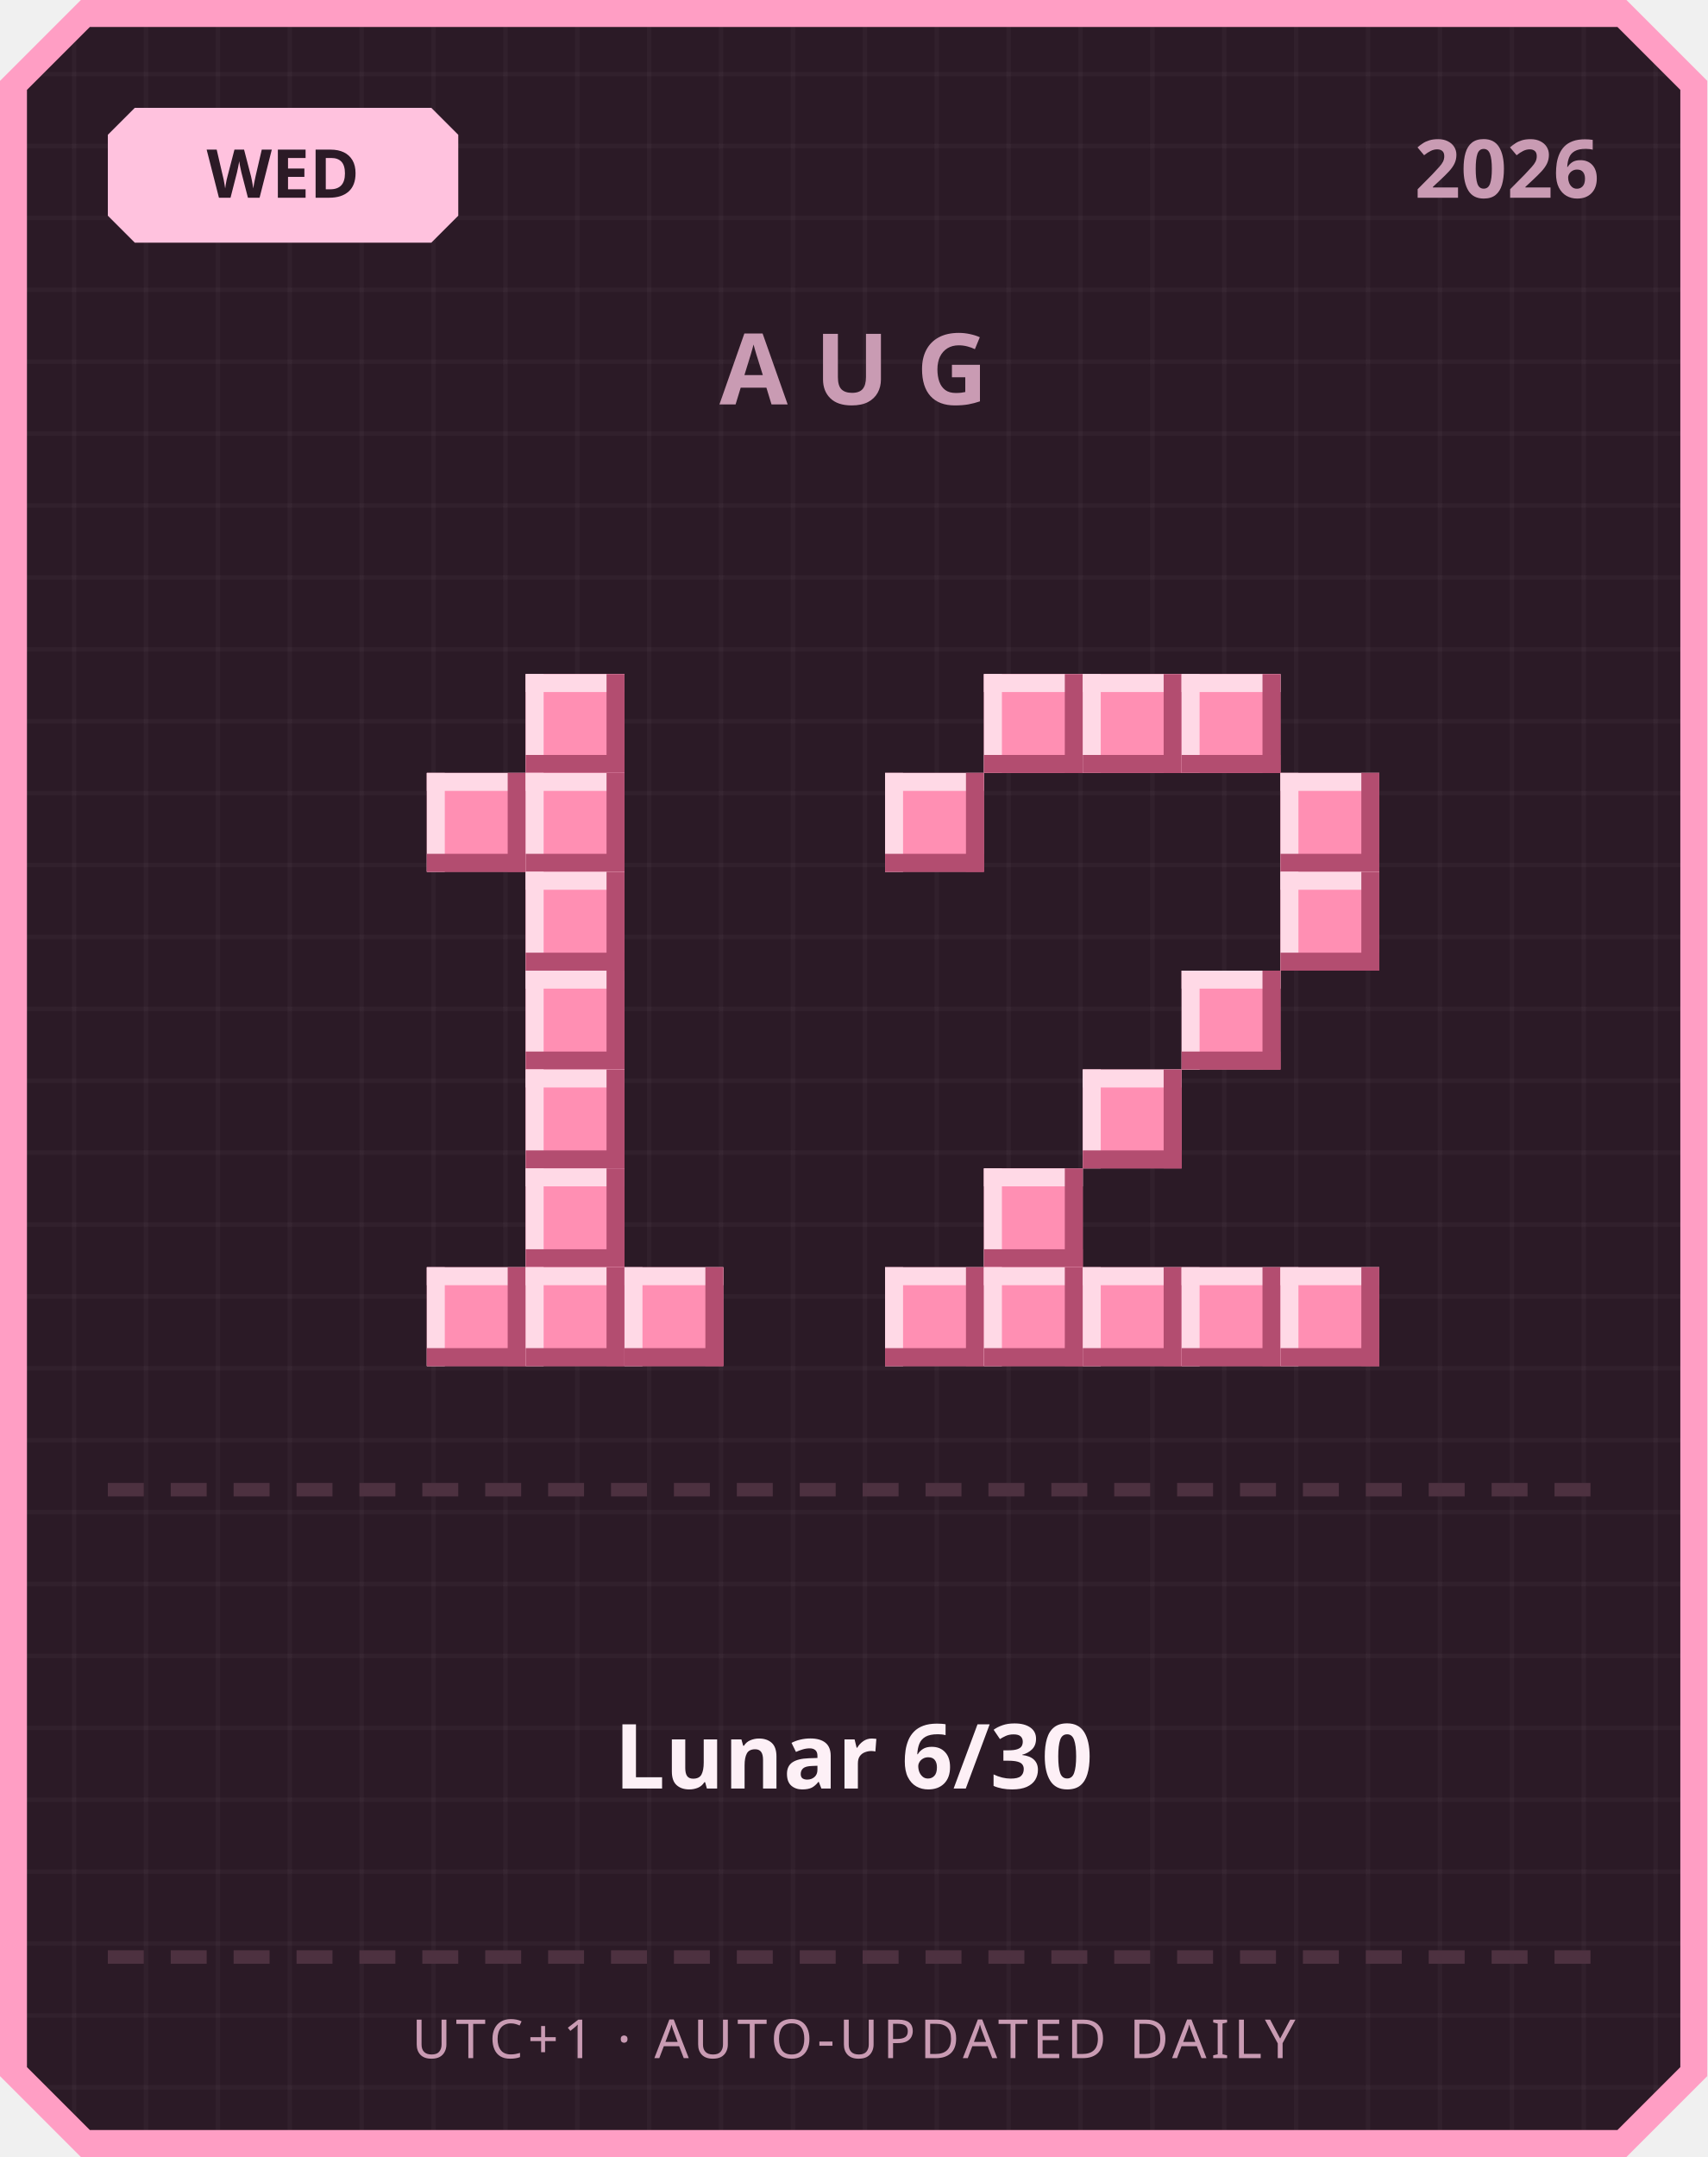
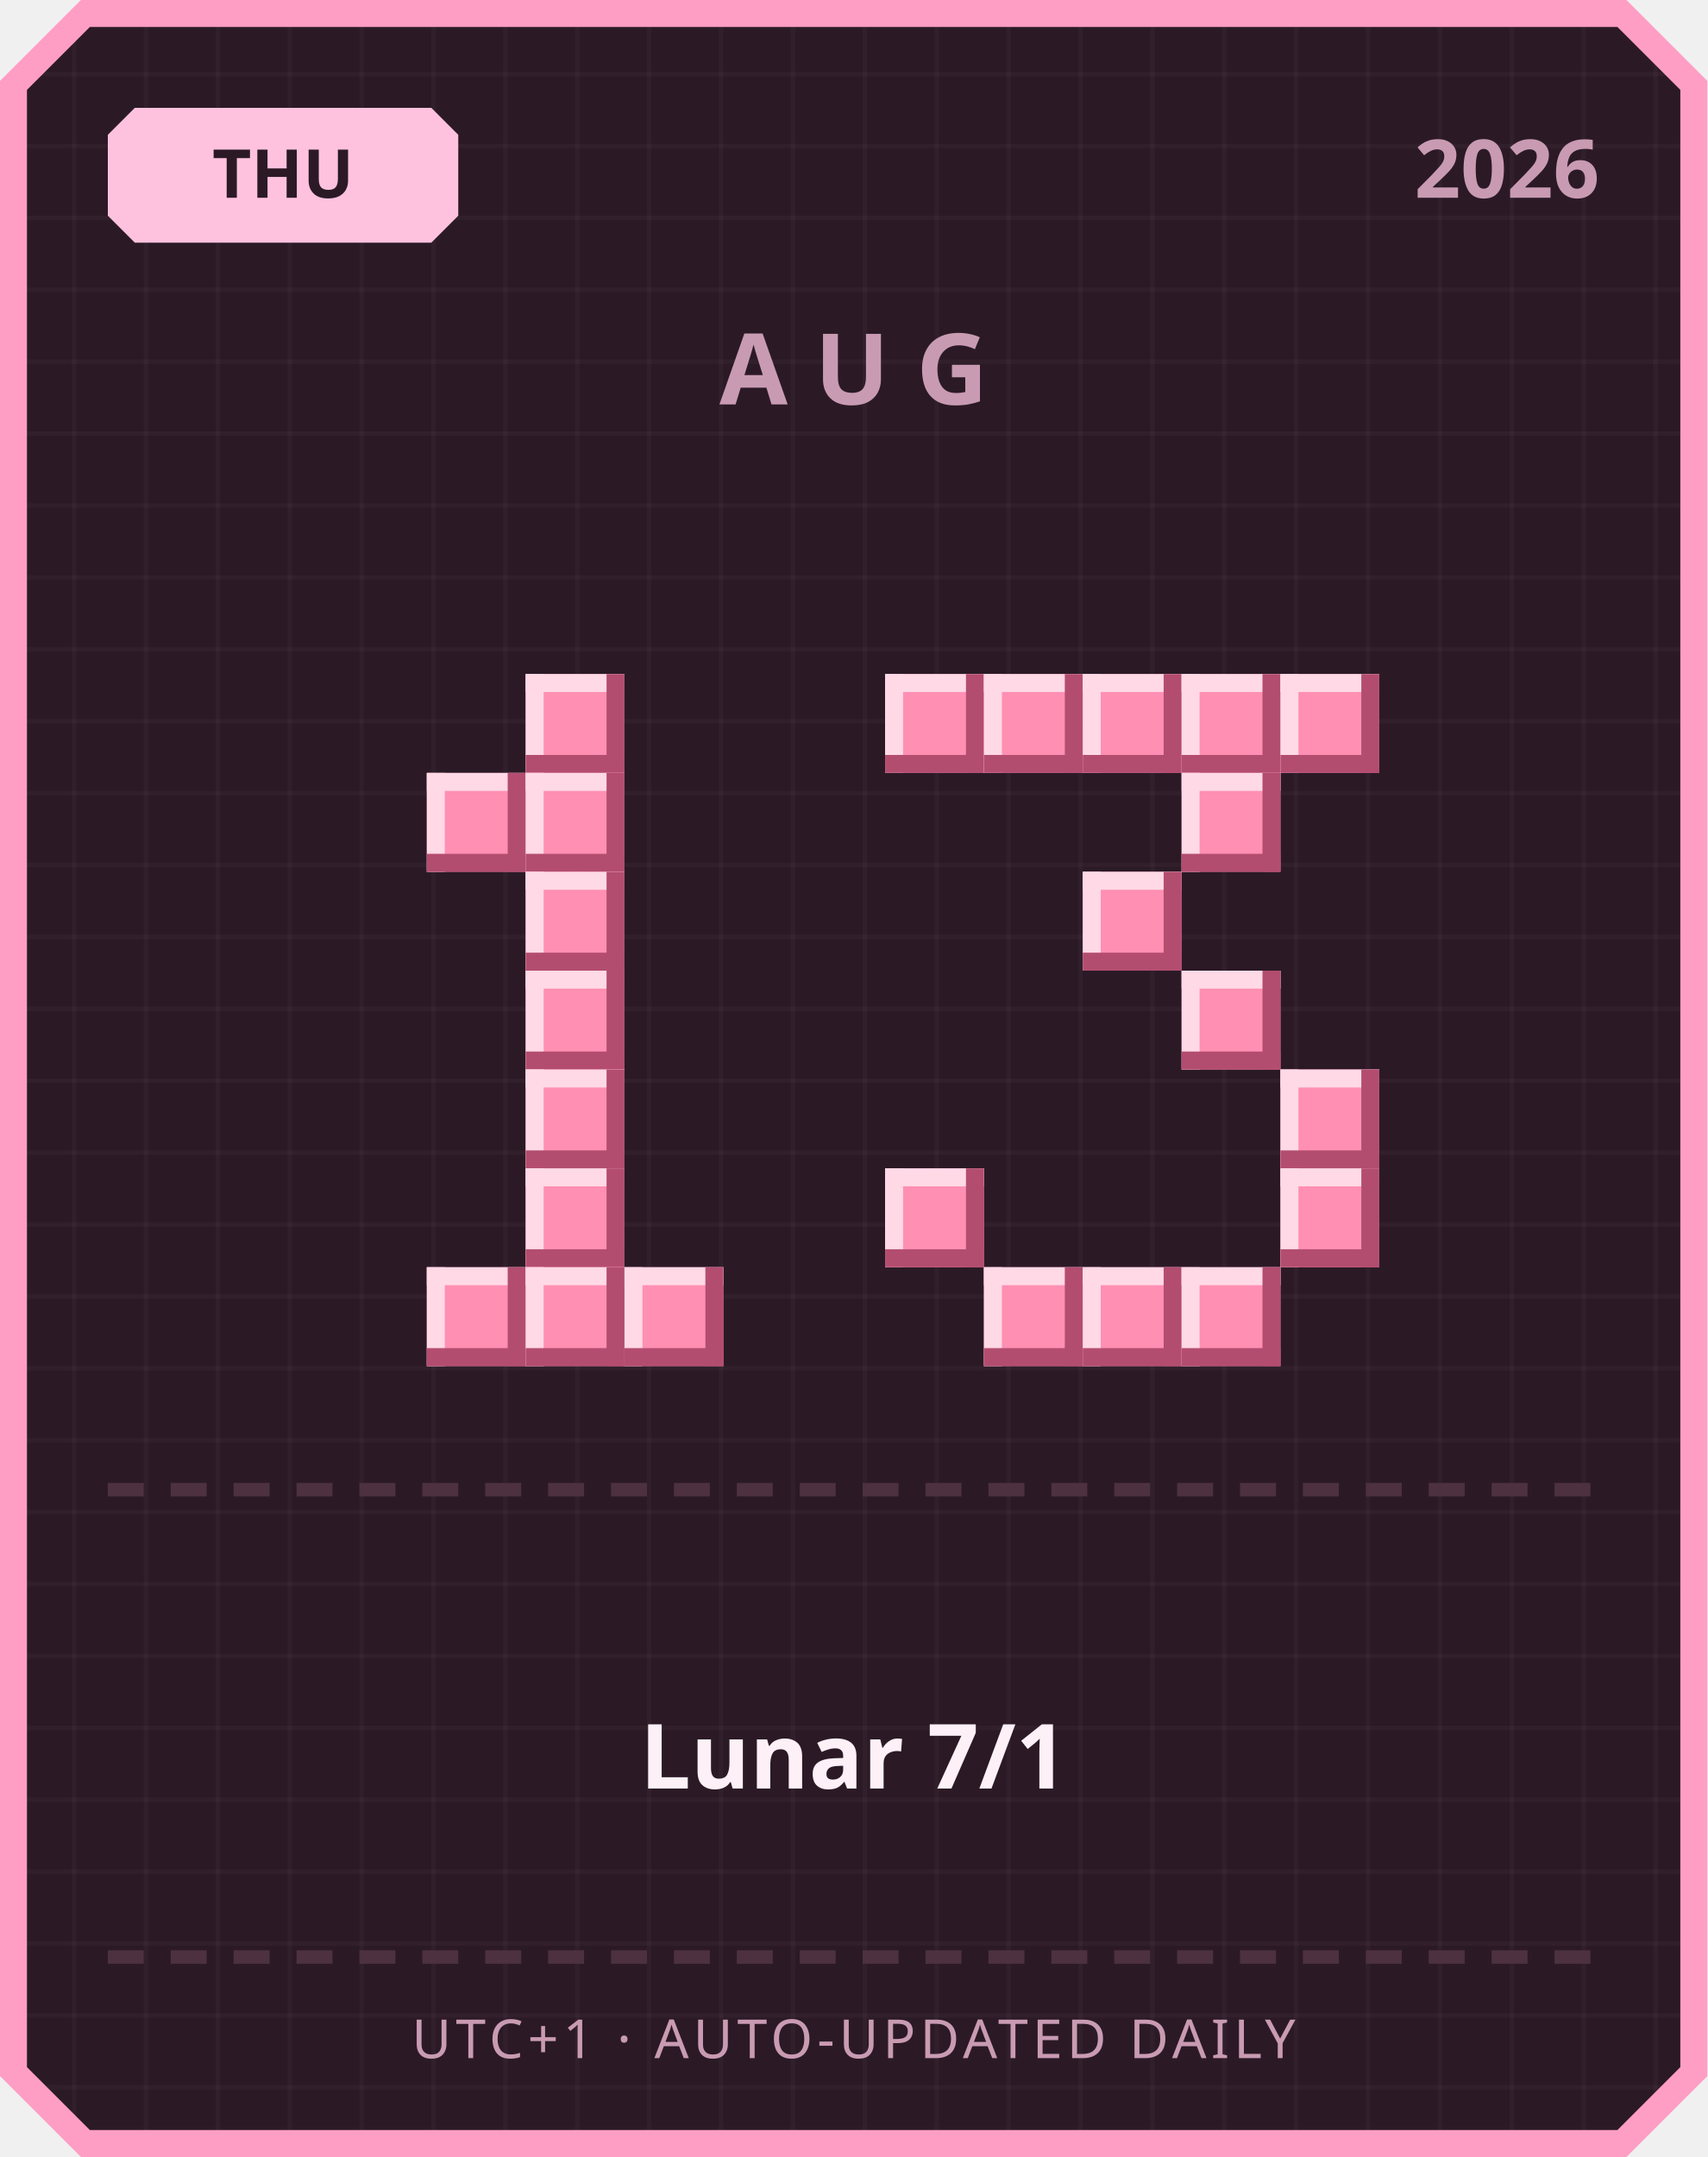
<svg xmlns="http://www.w3.org/2000/svg" width="380" height="480" viewBox="0 0 380 480">
  <defs>
    <pattern id="grid" width="16" height="16" patternUnits="userSpaceOnUse">
      <rect width="16" height="16" fill="#2b1a26" />
      <rect width="1" height="16" fill="#ffffff" opacity="0.03" />
      <rect width="16" height="1" fill="#ffffff" opacity="0.03" />
    </pattern>
  </defs>
  <path d="M 18,0 L 362,0 L 380,18 L 380,462 L 362,480 L 18,480 L 0,462 L 0,18 Z" fill="#ff9ec4" />
  <path d="M 20,6 L 360,6 L 374,20 L 374,460 L 360,474 L 20,474 L 6,460 L 6,20 Z" fill="url(#grid)" />
  <path d="M 30,24 L 96,24 L 102,30 L 102,48 L 96,54 L 30,54 L 24,48 L 24,30 Z" fill="#ffc2de" />
-   <text x="63" y="44" text-anchor="middle" font-family="'Segoe UI', sans-serif" font-size="15" font-weight="700" fill="#2b1a26">WED</text>
+   <text x="63" y="44" text-anchor="middle" font-family="'Segoe UI', sans-serif" font-size="15" font-weight="700" fill="#2b1a26">THU</text>
  <text x="356" y="44" text-anchor="end" font-family="'Segoe UI', sans-serif" font-size="18" font-weight="700" fill="#c99bb3">2026</text>
  <text x="190" y="90" text-anchor="middle" font-family="'Segoe UI', sans-serif" font-size="22" font-weight="700" letter-spacing="6" fill="#c99bb3">AUG</text>
  <rect x="117" y="150" width="22" height="22" fill="#ff8fb3" />
  <rect x="117" y="150" width="22" height="4" fill="#ffd9e6" />
  <rect x="117" y="150" width="4" height="22" fill="#ffd9e6" />
  <rect x="117" y="168" width="22" height="4" fill="#b34d70" />
  <rect x="135" y="150" width="4" height="22" fill="#b34d70" />
  <rect x="95" y="172" width="22" height="22" fill="#ff8fb3" />
  <rect x="95" y="172" width="22" height="4" fill="#ffd9e6" />
  <rect x="95" y="172" width="4" height="22" fill="#ffd9e6" />
  <rect x="95" y="190" width="22" height="4" fill="#b34d70" />
  <rect x="113" y="172" width="4" height="22" fill="#b34d70" />
  <rect x="117" y="172" width="22" height="22" fill="#ff8fb3" />
  <rect x="117" y="172" width="22" height="4" fill="#ffd9e6" />
  <rect x="117" y="172" width="4" height="22" fill="#ffd9e6" />
  <rect x="117" y="190" width="22" height="4" fill="#b34d70" />
  <rect x="135" y="172" width="4" height="22" fill="#b34d70" />
  <rect x="117" y="194" width="22" height="22" fill="#ff8fb3" />
  <rect x="117" y="194" width="22" height="4" fill="#ffd9e6" />
  <rect x="117" y="194" width="4" height="22" fill="#ffd9e6" />
  <rect x="117" y="212" width="22" height="4" fill="#b34d70" />
  <rect x="135" y="194" width="4" height="22" fill="#b34d70" />
  <rect x="117" y="216" width="22" height="22" fill="#ff8fb3" />
  <rect x="117" y="216" width="22" height="4" fill="#ffd9e6" />
  <rect x="117" y="216" width="4" height="22" fill="#ffd9e6" />
  <rect x="117" y="234" width="22" height="4" fill="#b34d70" />
  <rect x="135" y="216" width="4" height="22" fill="#b34d70" />
  <rect x="117" y="238" width="22" height="22" fill="#ff8fb3" />
  <rect x="117" y="238" width="22" height="4" fill="#ffd9e6" />
  <rect x="117" y="238" width="4" height="22" fill="#ffd9e6" />
  <rect x="117" y="256" width="22" height="4" fill="#b34d70" />
  <rect x="135" y="238" width="4" height="22" fill="#b34d70" />
  <rect x="117" y="260" width="22" height="22" fill="#ff8fb3" />
  <rect x="117" y="260" width="22" height="4" fill="#ffd9e6" />
  <rect x="117" y="260" width="4" height="22" fill="#ffd9e6" />
  <rect x="117" y="278" width="22" height="4" fill="#b34d70" />
  <rect x="135" y="260" width="4" height="22" fill="#b34d70" />
  <rect x="95" y="282" width="22" height="22" fill="#ff8fb3" />
  <rect x="95" y="282" width="22" height="4" fill="#ffd9e6" />
  <rect x="95" y="282" width="4" height="22" fill="#ffd9e6" />
  <rect x="95" y="300" width="22" height="4" fill="#b34d70" />
  <rect x="113" y="282" width="4" height="22" fill="#b34d70" />
  <rect x="117" y="282" width="22" height="22" fill="#ff8fb3" />
  <rect x="117" y="282" width="22" height="4" fill="#ffd9e6" />
  <rect x="117" y="282" width="4" height="22" fill="#ffd9e6" />
  <rect x="117" y="300" width="22" height="4" fill="#b34d70" />
  <rect x="135" y="282" width="4" height="22" fill="#b34d70" />
  <rect x="139" y="282" width="22" height="22" fill="#ff8fb3" />
  <rect x="139" y="282" width="22" height="4" fill="#ffd9e6" />
  <rect x="139" y="282" width="4" height="22" fill="#ffd9e6" />
  <rect x="139" y="300" width="22" height="4" fill="#b34d70" />
  <rect x="157" y="282" width="4" height="22" fill="#b34d70" />
+   <rect x="197" y="150" width="22" height="22" fill="#ff8fb3" />
+   <rect x="197" y="150" width="22" height="4" fill="#ffd9e6" />
+   <rect x="197" y="150" width="4" height="22" fill="#ffd9e6" />
+   <rect x="197" y="168" width="22" height="4" fill="#b34d70" />
+   <rect x="215" y="150" width="4" height="22" fill="#b34d70" />
  <rect x="219" y="150" width="22" height="22" fill="#ff8fb3" />
  <rect x="219" y="150" width="22" height="4" fill="#ffd9e6" />
  <rect x="219" y="150" width="4" height="22" fill="#ffd9e6" />
  <rect x="219" y="168" width="22" height="4" fill="#b34d70" />
  <rect x="237" y="150" width="4" height="22" fill="#b34d70" />
  <rect x="241" y="150" width="22" height="22" fill="#ff8fb3" />
  <rect x="241" y="150" width="22" height="4" fill="#ffd9e6" />
  <rect x="241" y="150" width="4" height="22" fill="#ffd9e6" />
  <rect x="241" y="168" width="22" height="4" fill="#b34d70" />
  <rect x="259" y="150" width="4" height="22" fill="#b34d70" />
  <rect x="263" y="150" width="22" height="22" fill="#ff8fb3" />
  <rect x="263" y="150" width="22" height="4" fill="#ffd9e6" />
  <rect x="263" y="150" width="4" height="22" fill="#ffd9e6" />
  <rect x="263" y="168" width="22" height="4" fill="#b34d70" />
  <rect x="281" y="150" width="4" height="22" fill="#b34d70" />
-   <rect x="197" y="172" width="22" height="22" fill="#ff8fb3" />
-   <rect x="197" y="172" width="22" height="4" fill="#ffd9e6" />
-   <rect x="197" y="172" width="4" height="22" fill="#ffd9e6" />
-   <rect x="197" y="190" width="22" height="4" fill="#b34d70" />
-   <rect x="215" y="172" width="4" height="22" fill="#b34d70" />
-   <rect x="285" y="172" width="22" height="22" fill="#ff8fb3" />
-   <rect x="285" y="172" width="22" height="4" fill="#ffd9e6" />
-   <rect x="285" y="172" width="4" height="22" fill="#ffd9e6" />
-   <rect x="285" y="190" width="22" height="4" fill="#b34d70" />
-   <rect x="303" y="172" width="4" height="22" fill="#b34d70" />
-   <rect x="285" y="194" width="22" height="22" fill="#ff8fb3" />
-   <rect x="285" y="194" width="22" height="4" fill="#ffd9e6" />
-   <rect x="285" y="194" width="4" height="22" fill="#ffd9e6" />
-   <rect x="285" y="212" width="22" height="4" fill="#b34d70" />
-   <rect x="303" y="194" width="4" height="22" fill="#b34d70" />
+   <rect x="285" y="150" width="22" height="22" fill="#ff8fb3" />
+   <rect x="285" y="150" width="22" height="4" fill="#ffd9e6" />
+   <rect x="285" y="150" width="4" height="22" fill="#ffd9e6" />
+   <rect x="285" y="168" width="22" height="4" fill="#b34d70" />
+   <rect x="303" y="150" width="4" height="22" fill="#b34d70" />
+   <rect x="263" y="172" width="22" height="22" fill="#ff8fb3" />
+   <rect x="263" y="172" width="22" height="4" fill="#ffd9e6" />
+   <rect x="263" y="172" width="4" height="22" fill="#ffd9e6" />
+   <rect x="263" y="190" width="22" height="4" fill="#b34d70" />
+   <rect x="281" y="172" width="4" height="22" fill="#b34d70" />
+   <rect x="241" y="194" width="22" height="22" fill="#ff8fb3" />
+   <rect x="241" y="194" width="22" height="4" fill="#ffd9e6" />
+   <rect x="241" y="194" width="4" height="22" fill="#ffd9e6" />
+   <rect x="241" y="212" width="22" height="4" fill="#b34d70" />
+   <rect x="259" y="194" width="4" height="22" fill="#b34d70" />
  <rect x="263" y="216" width="22" height="22" fill="#ff8fb3" />
  <rect x="263" y="216" width="22" height="4" fill="#ffd9e6" />
  <rect x="263" y="216" width="4" height="22" fill="#ffd9e6" />
  <rect x="263" y="234" width="22" height="4" fill="#b34d70" />
  <rect x="281" y="216" width="4" height="22" fill="#b34d70" />
-   <rect x="241" y="238" width="22" height="22" fill="#ff8fb3" />
-   <rect x="241" y="238" width="22" height="4" fill="#ffd9e6" />
-   <rect x="241" y="238" width="4" height="22" fill="#ffd9e6" />
-   <rect x="241" y="256" width="22" height="4" fill="#b34d70" />
-   <rect x="259" y="238" width="4" height="22" fill="#b34d70" />
-   <rect x="219" y="260" width="22" height="22" fill="#ff8fb3" />
-   <rect x="219" y="260" width="22" height="4" fill="#ffd9e6" />
-   <rect x="219" y="260" width="4" height="22" fill="#ffd9e6" />
-   <rect x="219" y="278" width="22" height="4" fill="#b34d70" />
-   <rect x="237" y="260" width="4" height="22" fill="#b34d70" />
-   <rect x="197" y="282" width="22" height="22" fill="#ff8fb3" />
-   <rect x="197" y="282" width="22" height="4" fill="#ffd9e6" />
-   <rect x="197" y="282" width="4" height="22" fill="#ffd9e6" />
-   <rect x="197" y="300" width="22" height="4" fill="#b34d70" />
-   <rect x="215" y="282" width="4" height="22" fill="#b34d70" />
+   <rect x="285" y="238" width="22" height="22" fill="#ff8fb3" />
+   <rect x="285" y="238" width="22" height="4" fill="#ffd9e6" />
+   <rect x="285" y="238" width="4" height="22" fill="#ffd9e6" />
+   <rect x="285" y="256" width="22" height="4" fill="#b34d70" />
+   <rect x="303" y="238" width="4" height="22" fill="#b34d70" />
+   <rect x="197" y="260" width="22" height="22" fill="#ff8fb3" />
+   <rect x="197" y="260" width="22" height="4" fill="#ffd9e6" />
+   <rect x="197" y="260" width="4" height="22" fill="#ffd9e6" />
+   <rect x="197" y="278" width="22" height="4" fill="#b34d70" />
+   <rect x="215" y="260" width="4" height="22" fill="#b34d70" />
+   <rect x="285" y="260" width="22" height="22" fill="#ff8fb3" />
+   <rect x="285" y="260" width="22" height="4" fill="#ffd9e6" />
+   <rect x="285" y="260" width="4" height="22" fill="#ffd9e6" />
+   <rect x="285" y="278" width="22" height="4" fill="#b34d70" />
+   <rect x="303" y="260" width="4" height="22" fill="#b34d70" />
  <rect x="219" y="282" width="22" height="22" fill="#ff8fb3" />
  <rect x="219" y="282" width="22" height="4" fill="#ffd9e6" />
  <rect x="219" y="282" width="4" height="22" fill="#ffd9e6" />
  <rect x="219" y="300" width="22" height="4" fill="#b34d70" />
  <rect x="237" y="282" width="4" height="22" fill="#b34d70" />
  <rect x="241" y="282" width="22" height="22" fill="#ff8fb3" />
  <rect x="241" y="282" width="22" height="4" fill="#ffd9e6" />
  <rect x="241" y="282" width="4" height="22" fill="#ffd9e6" />
  <rect x="241" y="300" width="22" height="4" fill="#b34d70" />
  <rect x="259" y="282" width="4" height="22" fill="#b34d70" />
  <rect x="263" y="282" width="22" height="22" fill="#ff8fb3" />
  <rect x="263" y="282" width="22" height="4" fill="#ffd9e6" />
  <rect x="263" y="282" width="4" height="22" fill="#ffd9e6" />
  <rect x="263" y="300" width="22" height="4" fill="#b34d70" />
  <rect x="281" y="282" width="4" height="22" fill="#b34d70" />
-   <rect x="285" y="282" width="22" height="22" fill="#ff8fb3" />
-   <rect x="285" y="282" width="22" height="4" fill="#ffd9e6" />
-   <rect x="285" y="282" width="4" height="22" fill="#ffd9e6" />
-   <rect x="285" y="300" width="22" height="4" fill="#b34d70" />
-   <rect x="303" y="282" width="4" height="22" fill="#b34d70" />
  <rect x="24" y="330" width="8" height="3" fill="#4d3140" />
  <rect x="38" y="330" width="8" height="3" fill="#4d3140" />
  <rect x="52" y="330" width="8" height="3" fill="#4d3140" />
  <rect x="66" y="330" width="8" height="3" fill="#4d3140" />
  <rect x="80" y="330" width="8" height="3" fill="#4d3140" />
  <rect x="94" y="330" width="8" height="3" fill="#4d3140" />
  <rect x="108" y="330" width="8" height="3" fill="#4d3140" />
  <rect x="122" y="330" width="8" height="3" fill="#4d3140" />
  <rect x="136" y="330" width="8" height="3" fill="#4d3140" />
  <rect x="150" y="330" width="8" height="3" fill="#4d3140" />
  <rect x="164" y="330" width="8" height="3" fill="#4d3140" />
  <rect x="178" y="330" width="8" height="3" fill="#4d3140" />
  <rect x="192" y="330" width="8" height="3" fill="#4d3140" />
  <rect x="206" y="330" width="8" height="3" fill="#4d3140" />
  <rect x="220" y="330" width="8" height="3" fill="#4d3140" />
  <rect x="234" y="330" width="8" height="3" fill="#4d3140" />
  <rect x="248" y="330" width="8" height="3" fill="#4d3140" />
  <rect x="262" y="330" width="8" height="3" fill="#4d3140" />
  <rect x="276" y="330" width="8" height="3" fill="#4d3140" />
  <rect x="290" y="330" width="8" height="3" fill="#4d3140" />
  <rect x="304" y="330" width="8" height="3" fill="#4d3140" />
  <rect x="318" y="330" width="8" height="3" fill="#4d3140" />
  <rect x="332" y="330" width="8" height="3" fill="#4d3140" />
  <rect x="346" y="330" width="8" height="3" fill="#4d3140" />
-   <text x="190" y="398" text-anchor="middle" font-family="'Segoe UI', 'Microsoft JhengHei', sans-serif" font-size="20" font-weight="700" fill="#fdf0f6">Lunar 6/30</text>
+   <text x="190" y="398" text-anchor="middle" font-family="'Segoe UI', 'Microsoft JhengHei', sans-serif" font-size="20" font-weight="700" fill="#fdf0f6">Lunar 7/1</text>
  <rect x="24" y="434" width="8" height="3" fill="#4d3140" />
  <rect x="38" y="434" width="8" height="3" fill="#4d3140" />
  <rect x="52" y="434" width="8" height="3" fill="#4d3140" />
  <rect x="66" y="434" width="8" height="3" fill="#4d3140" />
  <rect x="80" y="434" width="8" height="3" fill="#4d3140" />
  <rect x="94" y="434" width="8" height="3" fill="#4d3140" />
  <rect x="108" y="434" width="8" height="3" fill="#4d3140" />
  <rect x="122" y="434" width="8" height="3" fill="#4d3140" />
  <rect x="136" y="434" width="8" height="3" fill="#4d3140" />
  <rect x="150" y="434" width="8" height="3" fill="#4d3140" />
  <rect x="164" y="434" width="8" height="3" fill="#4d3140" />
  <rect x="178" y="434" width="8" height="3" fill="#4d3140" />
  <rect x="192" y="434" width="8" height="3" fill="#4d3140" />
  <rect x="206" y="434" width="8" height="3" fill="#4d3140" />
  <rect x="220" y="434" width="8" height="3" fill="#4d3140" />
  <rect x="234" y="434" width="8" height="3" fill="#4d3140" />
  <rect x="248" y="434" width="8" height="3" fill="#4d3140" />
  <rect x="262" y="434" width="8" height="3" fill="#4d3140" />
  <rect x="276" y="434" width="8" height="3" fill="#4d3140" />
  <rect x="290" y="434" width="8" height="3" fill="#4d3140" />
  <rect x="304" y="434" width="8" height="3" fill="#4d3140" />
  <rect x="318" y="434" width="8" height="3" fill="#4d3140" />
  <rect x="332" y="434" width="8" height="3" fill="#4d3140" />
  <rect x="346" y="434" width="8" height="3" fill="#4d3140" />
  <text x="190" y="458" text-anchor="middle" font-family="'Segoe UI', sans-serif" font-size="12" letter-spacing="1" fill="#c99bb3">UTC+1 · AUTO-UPDATED DAILY</text>
</svg>
